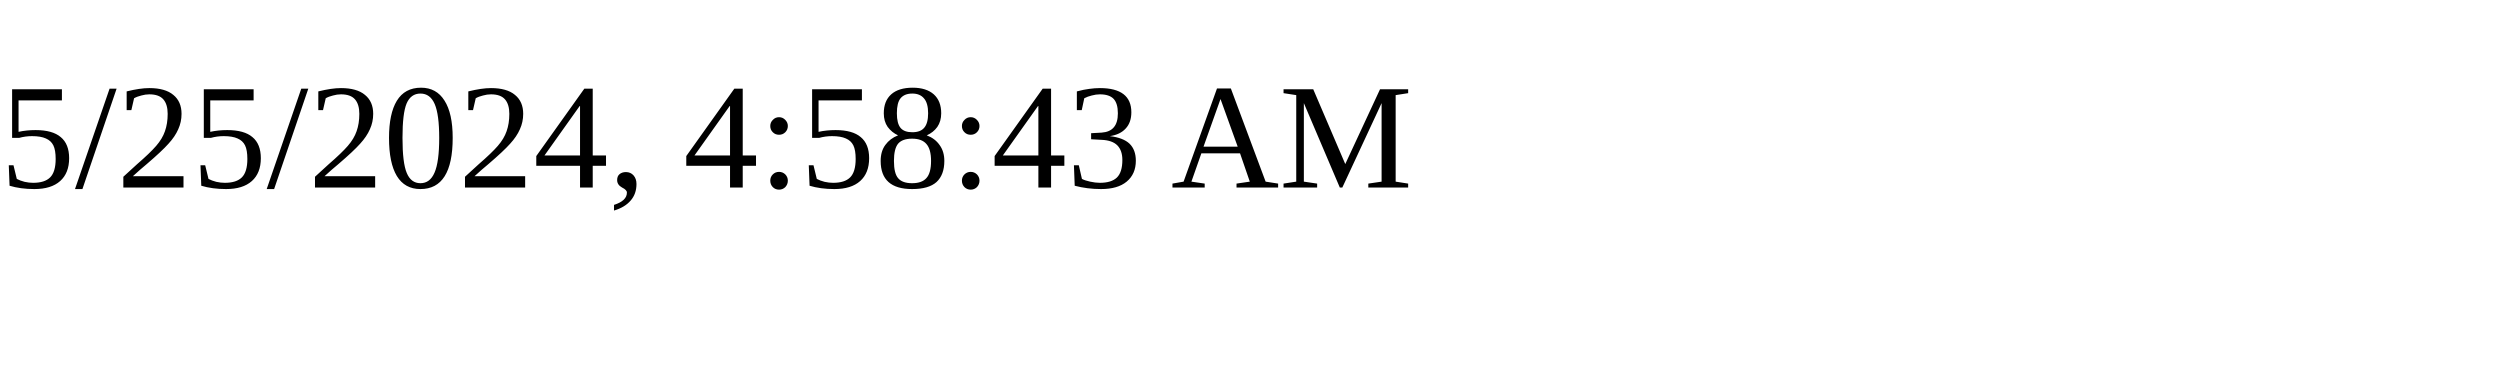
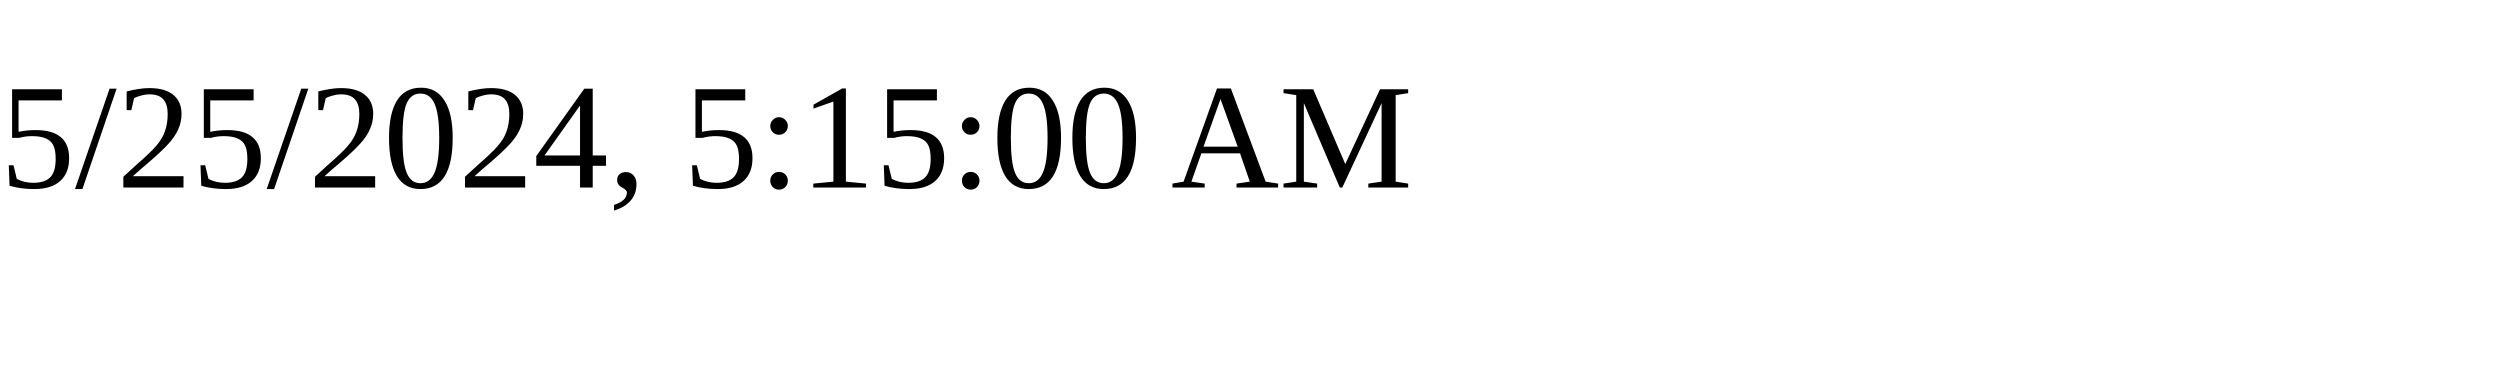
<svg xmlns="http://www.w3.org/2000/svg" height="30" width="200">
-   <text x="0" y="15">5/25/2024, 4:58:43 AM</text>
+   <text x="0" y="15">5/25/2024, 5:15:00 AM</text>
</svg>
